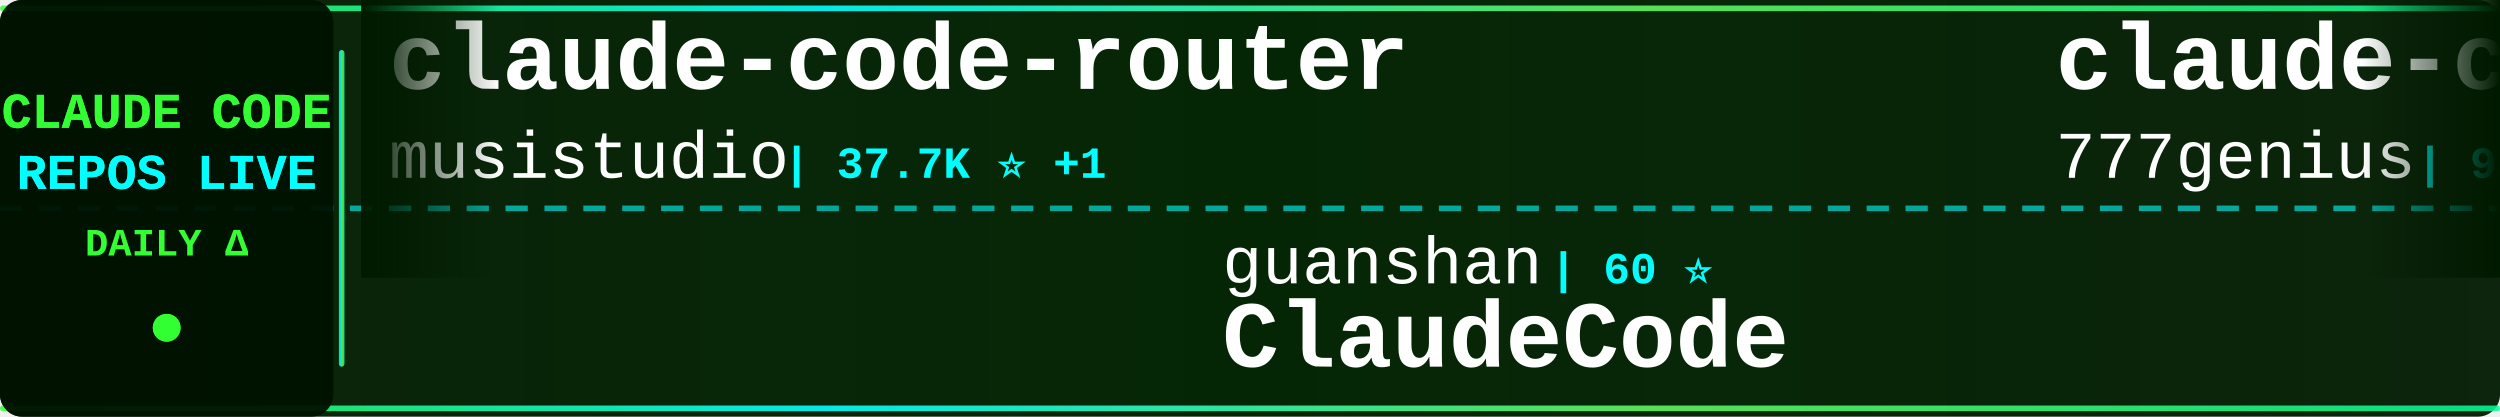
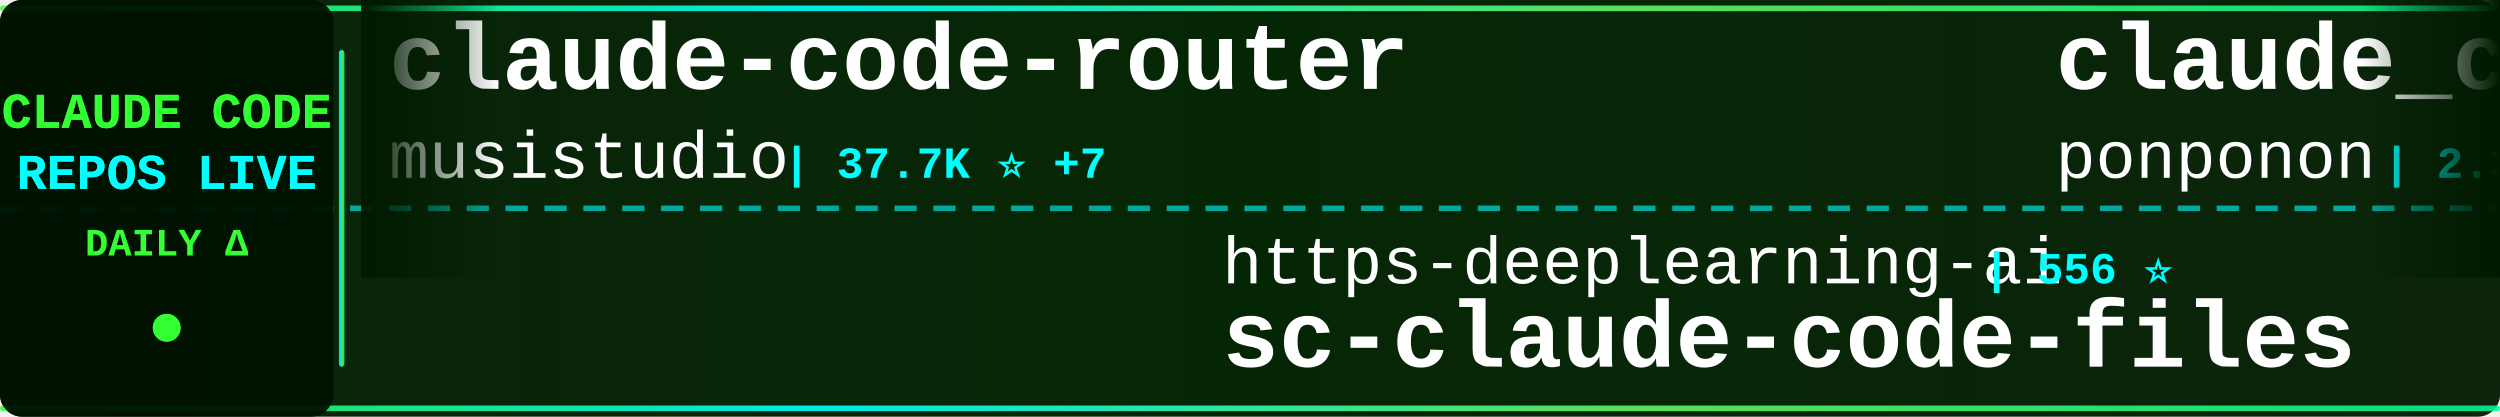
<svg xmlns="http://www.w3.org/2000/svg" width="900" height="150">
  <defs>
    <linearGradient id="tickerBg" x1="0%" y1="0%" x2="100%" y2="0%">
      <stop offset="0%" style="stop-color:#001a00;stop-opacity:0.95" />
      <stop offset="50%" style="stop-color:#002200;stop-opacity:0.98" />
      <stop offset="100%" style="stop-color:#001a00;stop-opacity:0.95" />
    </linearGradient>
    <linearGradient id="borderGrad" x1="0%" y1="0%" x2="100%" y2="0%">
      <stop offset="0%" style="stop-color:#33ff33;stop-opacity:0.85">
        <animate attributeName="stop-opacity" values="0.85;1;0.85" dur="2s" repeatCount="indefinite" />
      </stop>
      <stop offset="33%" style="stop-color:#00ffff;stop-opacity:0.9">
        <animate attributeName="stop-opacity" values="0.9;1;0.9" dur="2.2s" repeatCount="indefinite" />
      </stop>
      <stop offset="66%" style="stop-color:#66ff66;stop-opacity:0.85">
        <animate attributeName="stop-opacity" values="0.85;1;0.85" dur="1.8s" repeatCount="indefinite" />
      </stop>
      <stop offset="100%" style="stop-color:#00ff99;stop-opacity:0.85">
        <animate attributeName="stop-opacity" values="0.85;1;0.85" dur="2s" repeatCount="indefinite" />
      </stop>
    </linearGradient>
    <filter id="textGlow">
      <feGaussianBlur stdDeviation="0.1" result="coloredBlur" />
      <feMerge>
        <feMergeNode in="coloredBlur" />
        <feMergeNode in="SourceGraphic" />
      </feMerge>
    </filter>
    <filter id="metricGlow">
      <feGaussianBlur stdDeviation="0.2" result="coloredBlur" />
      <feMerge>
        <feMergeNode in="coloredBlur" />
        <feMergeNode in="SourceGraphic" />
      </feMerge>
    </filter>
    <linearGradient id="leftFade" x1="0%" y1="0%" x2="100%" y2="0%">
      <stop offset="0%" style="stop-color:#001a00;stop-opacity:1" />
      <stop offset="100%" style="stop-color:#001a00;stop-opacity:0" />
    </linearGradient>
    <linearGradient id="rightFade" x1="0%" y1="0%" x2="100%" y2="0%">
      <stop offset="0%" style="stop-color:#001a00;stop-opacity:0" />
      <stop offset="100%" style="stop-color:#001a00;stop-opacity:1" />
    </linearGradient>
  </defs>
  <rect width="900" height="150" fill="url(#tickerBg)" rx="8" />
  <rect x="0" y="2" width="900" height="2" fill="url(#borderGrad)" rx="1" />
  <rect x="0" y="146" width="900" height="2" fill="url(#borderGrad)" rx="1" />
  <line x1="0" y1="75" x2="900" y2="75" stroke="#00ffff" stroke-width="2" stroke-dasharray="8 6" opacity="0.6" />
  <rect x="0" y="0" width="120" height="150" fill="#001100" opacity="0.95" rx="8" />
  <text x="60" y="46" font-family="'Courier New', monospace" font-size="18" font-weight="bold" fill="#33ff33" text-anchor="middle" filter="url(#textGlow)">
    CLAUDE CODE
  </text>
  <text x="60" y="68" font-family="'Courier New', monospace" font-size="18" font-weight="bold" fill="#00ffff" text-anchor="middle" filter="url(#textGlow)">
    REPOS LIVE
  </text>
  <text x="60" y="92" font-family="'Courier New', monospace" font-size="14" font-weight="bold" fill="#33ff33" text-anchor="middle">
    DAILY Δ
  </text>
  <circle cx="60" cy="118" r="5" fill="#33ff33" filter="url(#metricGlow)">
    <animate attributeName="r" values="4;6;4" dur="1.5s" repeatCount="indefinite" />
    <animate attributeName="opacity" values="0.6;1;0.6" dur="1.5s" repeatCount="indefinite" />
  </circle>
  <rect x="122" y="18" width="2" height="114" fill="url(#borderGrad)" rx="1" />
  <clipPath id="tickerClip">
    <rect x="130" y="0" width="770" height="150" />
  </clipPath>
  <g clip-path="url(#tickerClip)">
    <g id="tickerItems">
      <animateTransform attributeName="transform" attributeType="XML" type="translate" from="0 0" to="-3000 0" dur="54s" repeatCount="indefinite" />
      <g transform="translate(0, 0)">
        <text x="140" y="32" font-family="'Courier New', monospace" font-size="34" font-weight="bold" fill="#ffffff">claude-code-router</text>
        <text x="140" y="64" font-family="'Courier New', monospace" font-size="24" font-weight="normal" fill="#ffffff" opacity="1.0">musistudio</text>
-         <text x="282" y="64" font-family="'Courier New', monospace" font-size="16" font-weight="bold" fill="#00ffff"> | 37.7K ⭐ +1</text>
+         <text x="282" y="64" font-family="'Courier New', monospace" font-size="16" font-weight="bold" fill="#00ffff"> | 37.7K ⭐ +7</text>
      </g>
      <g transform="translate(300, 0)">
-         <text x="140" y="102" font-family="'Courier New', monospace" font-size="24" font-weight="normal" fill="#ffffff" opacity="1.0">guanshan</text>
-         <text x="258" y="102" font-family="'Courier New', monospace" font-size="16" font-weight="bold" fill="#00ffff"> | 60 ⭐</text>
-         <text x="140" y="132" font-family="'Courier New', monospace" font-size="34" font-weight="bold" fill="#ffffff">ClaudeCode</text>
+         <text x="140" y="102" font-family="'Courier New', monospace" font-size="24" font-weight="normal" fill="#ffffff" opacity="1.0">https-deeplearning-ai</text>
+         <text x="414" y="102" font-family="'Courier New', monospace" font-size="16" font-weight="bold" fill="#00ffff"> | 556 ⭐</text>
+         <text x="140" y="132" font-family="'Courier New', monospace" font-size="34" font-weight="bold" fill="#ffffff">sc-claude-code-files</text>
      </g>
      <g transform="translate(600, 0)">
-         <text x="140" y="32" font-family="'Courier New', monospace" font-size="34" font-weight="bold" fill="#ffffff">claude-code-source-code</text>
-         <text x="140" y="64" font-family="'Courier New', monospace" font-size="24" font-weight="normal" fill="#ffffff" opacity="1.0">777genius</text>
-         <text x="270" y="64" font-family="'Courier New', monospace" font-size="16" font-weight="bold" fill="#00ffff"> | 935 ⭐</text>
+         <text x="140" y="32" font-family="'Courier New', monospace" font-size="34" font-weight="bold" fill="#ffffff">claude_code_src</text>
+         <text x="140" y="64" font-family="'Courier New', monospace" font-size="24" font-weight="normal" fill="#ffffff" opacity="1.0">ponponon</text>
+         <text x="258" y="64" font-family="'Courier New', monospace" font-size="16" font-weight="bold" fill="#00ffff"> | 2.3K ⭐ +1</text>
      </g>
      <g transform="translate(900, 0)">
-         <text x="140" y="102" font-family="'Courier New', monospace" font-size="24" font-weight="normal" fill="#ffffff" opacity="1.0">anthropics</text>
-         <text x="282" y="102" font-family="'Courier New', monospace" font-size="16" font-weight="bold" fill="#00ffff"> | 6.4K ⭐ +1</text>
-         <text x="140" y="132" font-family="'Courier New', monospace" font-size="34" font-weight="bold" fill="#ffffff">claude-code-security-rev...</text>
+         <text x="140" y="102" font-family="'Courier New', monospace" font-size="24" font-weight="normal" fill="#ffffff" opacity="1.0">krusemediallc</text>
+         <text x="318" y="102" font-family="'Courier New', monospace" font-size="16" font-weight="bold" fill="#00ffff"> | 1.6K ⭐ +1</text>
+         <text x="140" y="132" font-family="'Courier New', monospace" font-size="34" font-weight="bold" fill="#ffffff">arcads-claude-code</text>
      </g>
      <g transform="translate(1200, 0)">
-         <text x="140" y="32" font-family="'Courier New', monospace" font-size="34" font-weight="bold" fill="#ffffff">andrej-karpathy-skills</text>
-         <text x="140" y="64" font-family="'Courier New', monospace" font-size="24" font-weight="normal" fill="#ffffff" opacity="1.0">multica-ai</text>
-         <text x="282" y="64" font-family="'Courier New', monospace" font-size="16" font-weight="bold" fill="#00ffff"> | 219.9K ⭐ +95</text>
+         <text x="140" y="32" font-family="'Courier New', monospace" font-size="34" font-weight="bold" fill="#ffffff">ClaudeCode</text>
+         <text x="140" y="64" font-family="'Courier New', monospace" font-size="24" font-weight="normal" fill="#ffffff" opacity="1.0">guanshan</text>
+         <text x="258" y="64" font-family="'Courier New', monospace" font-size="16" font-weight="bold" fill="#00ffff"> | 60 ⭐</text>
      </g>
      <g transform="translate(1500, 0)">
-         <text x="140" y="102" font-family="'Courier New', monospace" font-size="24" font-weight="normal" fill="#ffffff" opacity="1.0">Alishahryar1</text>
-         <text x="306" y="102" font-family="'Courier New', monospace" font-size="16" font-weight="bold" fill="#00ffff"> | 60.6K ⭐ +63</text>
-         <text x="140" y="132" font-family="'Courier New', monospace" font-size="34" font-weight="bold" fill="#ffffff">free-claude-code</text>
+         <text x="140" y="102" font-family="'Courier New', monospace" font-size="24" font-weight="normal" fill="#ffffff" opacity="1.0">zebbern</text>
+         <text x="246" y="102" font-family="'Courier New', monospace" font-size="16" font-weight="bold" fill="#00ffff"> | 4.7K ⭐ +2</text>
+         <text x="140" y="132" font-family="'Courier New', monospace" font-size="34" font-weight="bold" fill="#ffffff">claude-code-guide</text>
      </g>
      <g transform="translate(1800, 0)">
-         <text x="140" y="32" font-family="'Courier New', monospace" font-size="34" font-weight="bold" fill="#ffffff">oh-my-claudecode</text>
-         <text x="140" y="64" font-family="'Courier New', monospace" font-size="24" font-weight="normal" fill="#ffffff" opacity="1.0">Yeachan-Heo</text>
-         <text x="294" y="64" font-family="'Courier New', monospace" font-size="16" font-weight="bold" fill="#00ffff"> | 39.9K ⭐ +3</text>
+         <text x="140" y="32" font-family="'Courier New', monospace" font-size="34" font-weight="bold" fill="#ffffff">claude-code-source-build</text>
+         <text x="140" y="64" font-family="'Courier New', monospace" font-size="24" font-weight="normal" fill="#ffffff" opacity="1.0">andrew-kramer-inno</text>
+         <text x="378" y="64" font-family="'Courier New', monospace" font-size="16" font-weight="bold" fill="#00ffff"> | 593 ⭐</text>
      </g>
      <g transform="translate(2100, 0)">
-         <text x="140" y="102" font-family="'Courier New', monospace" font-size="24" font-weight="normal" fill="#ffffff" opacity="1.0">techjarves</text>
-         <text x="282" y="102" font-family="'Courier New', monospace" font-size="16" font-weight="bold" fill="#00ffff"> | 1.6K ⭐</text>
-         <text x="140" y="132" font-family="'Courier New', monospace" font-size="34" font-weight="bold" fill="#ffffff">ClaudeCode-Portable</text>
+         <text x="140" y="102" font-family="'Courier New', monospace" font-size="24" font-weight="normal" fill="#ffffff" opacity="1.0">digitalsamba</text>
+         <text x="306" y="102" font-family="'Courier New', monospace" font-size="16" font-weight="bold" fill="#00ffff"> | 2.2K ⭐ +2</text>
+         <text x="140" y="132" font-family="'Courier New', monospace" font-size="34" font-weight="bold" fill="#ffffff">claude-code-video-toolki...</text>
      </g>
      <g transform="translate(2400, 0)">
-         <text x="140" y="32" font-family="'Courier New', monospace" font-size="34" font-weight="bold" fill="#ffffff">claude-code-webui</text>
-         <text x="140" y="64" font-family="'Courier New', monospace" font-size="24" font-weight="normal" fill="#ffffff" opacity="1.0">sugyan</text>
-         <text x="234" y="64" font-family="'Courier New', monospace" font-size="16" font-weight="bold" fill="#00ffff"> | 1.1K ⭐</text>
+         <text x="140" y="32" font-family="'Courier New', monospace" font-size="34" font-weight="bold" fill="#ffffff">claude-code-rust</text>
+         <text x="140" y="64" font-family="'Courier New', monospace" font-size="24" font-weight="normal" fill="#ffffff" opacity="1.0">lorryjovens-hub</text>
+         <text x="342" y="64" font-family="'Courier New', monospace" font-size="16" font-weight="bold" fill="#00ffff"> | 1.7K ⭐</text>
      </g>
      <g transform="translate(2700, 0)">
-         <text x="140" y="102" font-family="'Courier New', monospace" font-size="24" font-weight="normal" fill="#ffffff" opacity="1.0">1rgs</text>
-         <text x="210" y="102" font-family="'Courier New', monospace" font-size="16" font-weight="bold" fill="#00ffff"> | 3.8K ⭐ +1</text>
-         <text x="140" y="132" font-family="'Courier New', monospace" font-size="34" font-weight="bold" fill="#ffffff">claude-code-proxy</text>
+         <text x="140" y="102" font-family="'Courier New', monospace" font-size="24" font-weight="normal" fill="#ffffff" opacity="1.0">liuup</text>
+         <text x="222" y="102" font-family="'Courier New', monospace" font-size="16" font-weight="bold" fill="#00ffff"> | 4.0K ⭐ +3</text>
+         <text x="140" y="132" font-family="'Courier New', monospace" font-size="34" font-weight="bold" fill="#ffffff">claude-code-analysis</text>
      </g>
      <g transform="translate(3000, 0)">
        <text x="140" y="32" font-family="'Courier New', monospace" font-size="34" font-weight="bold" fill="#ffffff">claude-code-router</text>
        <text x="140" y="64" font-family="'Courier New', monospace" font-size="24" font-weight="normal" fill="#ffffff" opacity="1.0">musistudio</text>
-         <text x="282" y="64" font-family="'Courier New', monospace" font-size="16" font-weight="bold" fill="#00ffff"> | 37.7K ⭐ +1</text>
+         <text x="282" y="64" font-family="'Courier New', monospace" font-size="16" font-weight="bold" fill="#00ffff"> | 37.7K ⭐ +7</text>
      </g>
      <g transform="translate(3300, 0)">
-         <text x="140" y="102" font-family="'Courier New', monospace" font-size="24" font-weight="normal" fill="#ffffff" opacity="1.0">guanshan</text>
-         <text x="258" y="102" font-family="'Courier New', monospace" font-size="16" font-weight="bold" fill="#00ffff"> | 60 ⭐</text>
-         <text x="140" y="132" font-family="'Courier New', monospace" font-size="34" font-weight="bold" fill="#ffffff">ClaudeCode</text>
+         <text x="140" y="102" font-family="'Courier New', monospace" font-size="24" font-weight="normal" fill="#ffffff" opacity="1.0">https-deeplearning-ai</text>
+         <text x="414" y="102" font-family="'Courier New', monospace" font-size="16" font-weight="bold" fill="#00ffff"> | 556 ⭐</text>
+         <text x="140" y="132" font-family="'Courier New', monospace" font-size="34" font-weight="bold" fill="#ffffff">sc-claude-code-files</text>
      </g>
      <g transform="translate(3600, 0)">
-         <text x="140" y="32" font-family="'Courier New', monospace" font-size="34" font-weight="bold" fill="#ffffff">claude-code-source-code</text>
-         <text x="140" y="64" font-family="'Courier New', monospace" font-size="24" font-weight="normal" fill="#ffffff" opacity="1.0">777genius</text>
-         <text x="270" y="64" font-family="'Courier New', monospace" font-size="16" font-weight="bold" fill="#00ffff"> | 935 ⭐</text>
+         <text x="140" y="32" font-family="'Courier New', monospace" font-size="34" font-weight="bold" fill="#ffffff">claude_code_src</text>
+         <text x="140" y="64" font-family="'Courier New', monospace" font-size="24" font-weight="normal" fill="#ffffff" opacity="1.0">ponponon</text>
+         <text x="258" y="64" font-family="'Courier New', monospace" font-size="16" font-weight="bold" fill="#00ffff"> | 2.3K ⭐ +1</text>
      </g>
      <g transform="translate(3900, 0)">
-         <text x="140" y="102" font-family="'Courier New', monospace" font-size="24" font-weight="normal" fill="#ffffff" opacity="1.0">anthropics</text>
-         <text x="282" y="102" font-family="'Courier New', monospace" font-size="16" font-weight="bold" fill="#00ffff"> | 6.4K ⭐ +1</text>
-         <text x="140" y="132" font-family="'Courier New', monospace" font-size="34" font-weight="bold" fill="#ffffff">claude-code-security-rev...</text>
+         <text x="140" y="102" font-family="'Courier New', monospace" font-size="24" font-weight="normal" fill="#ffffff" opacity="1.0">krusemediallc</text>
+         <text x="318" y="102" font-family="'Courier New', monospace" font-size="16" font-weight="bold" fill="#00ffff"> | 1.6K ⭐ +1</text>
+         <text x="140" y="132" font-family="'Courier New', monospace" font-size="34" font-weight="bold" fill="#ffffff">arcads-claude-code</text>
      </g>
    </g>
  </g>
  <rect x="130" y="0" width="50" height="100" fill="url(#leftFade)" />
  <rect x="850" y="0" width="50" height="100" fill="url(#rightFade)" />
</svg>
